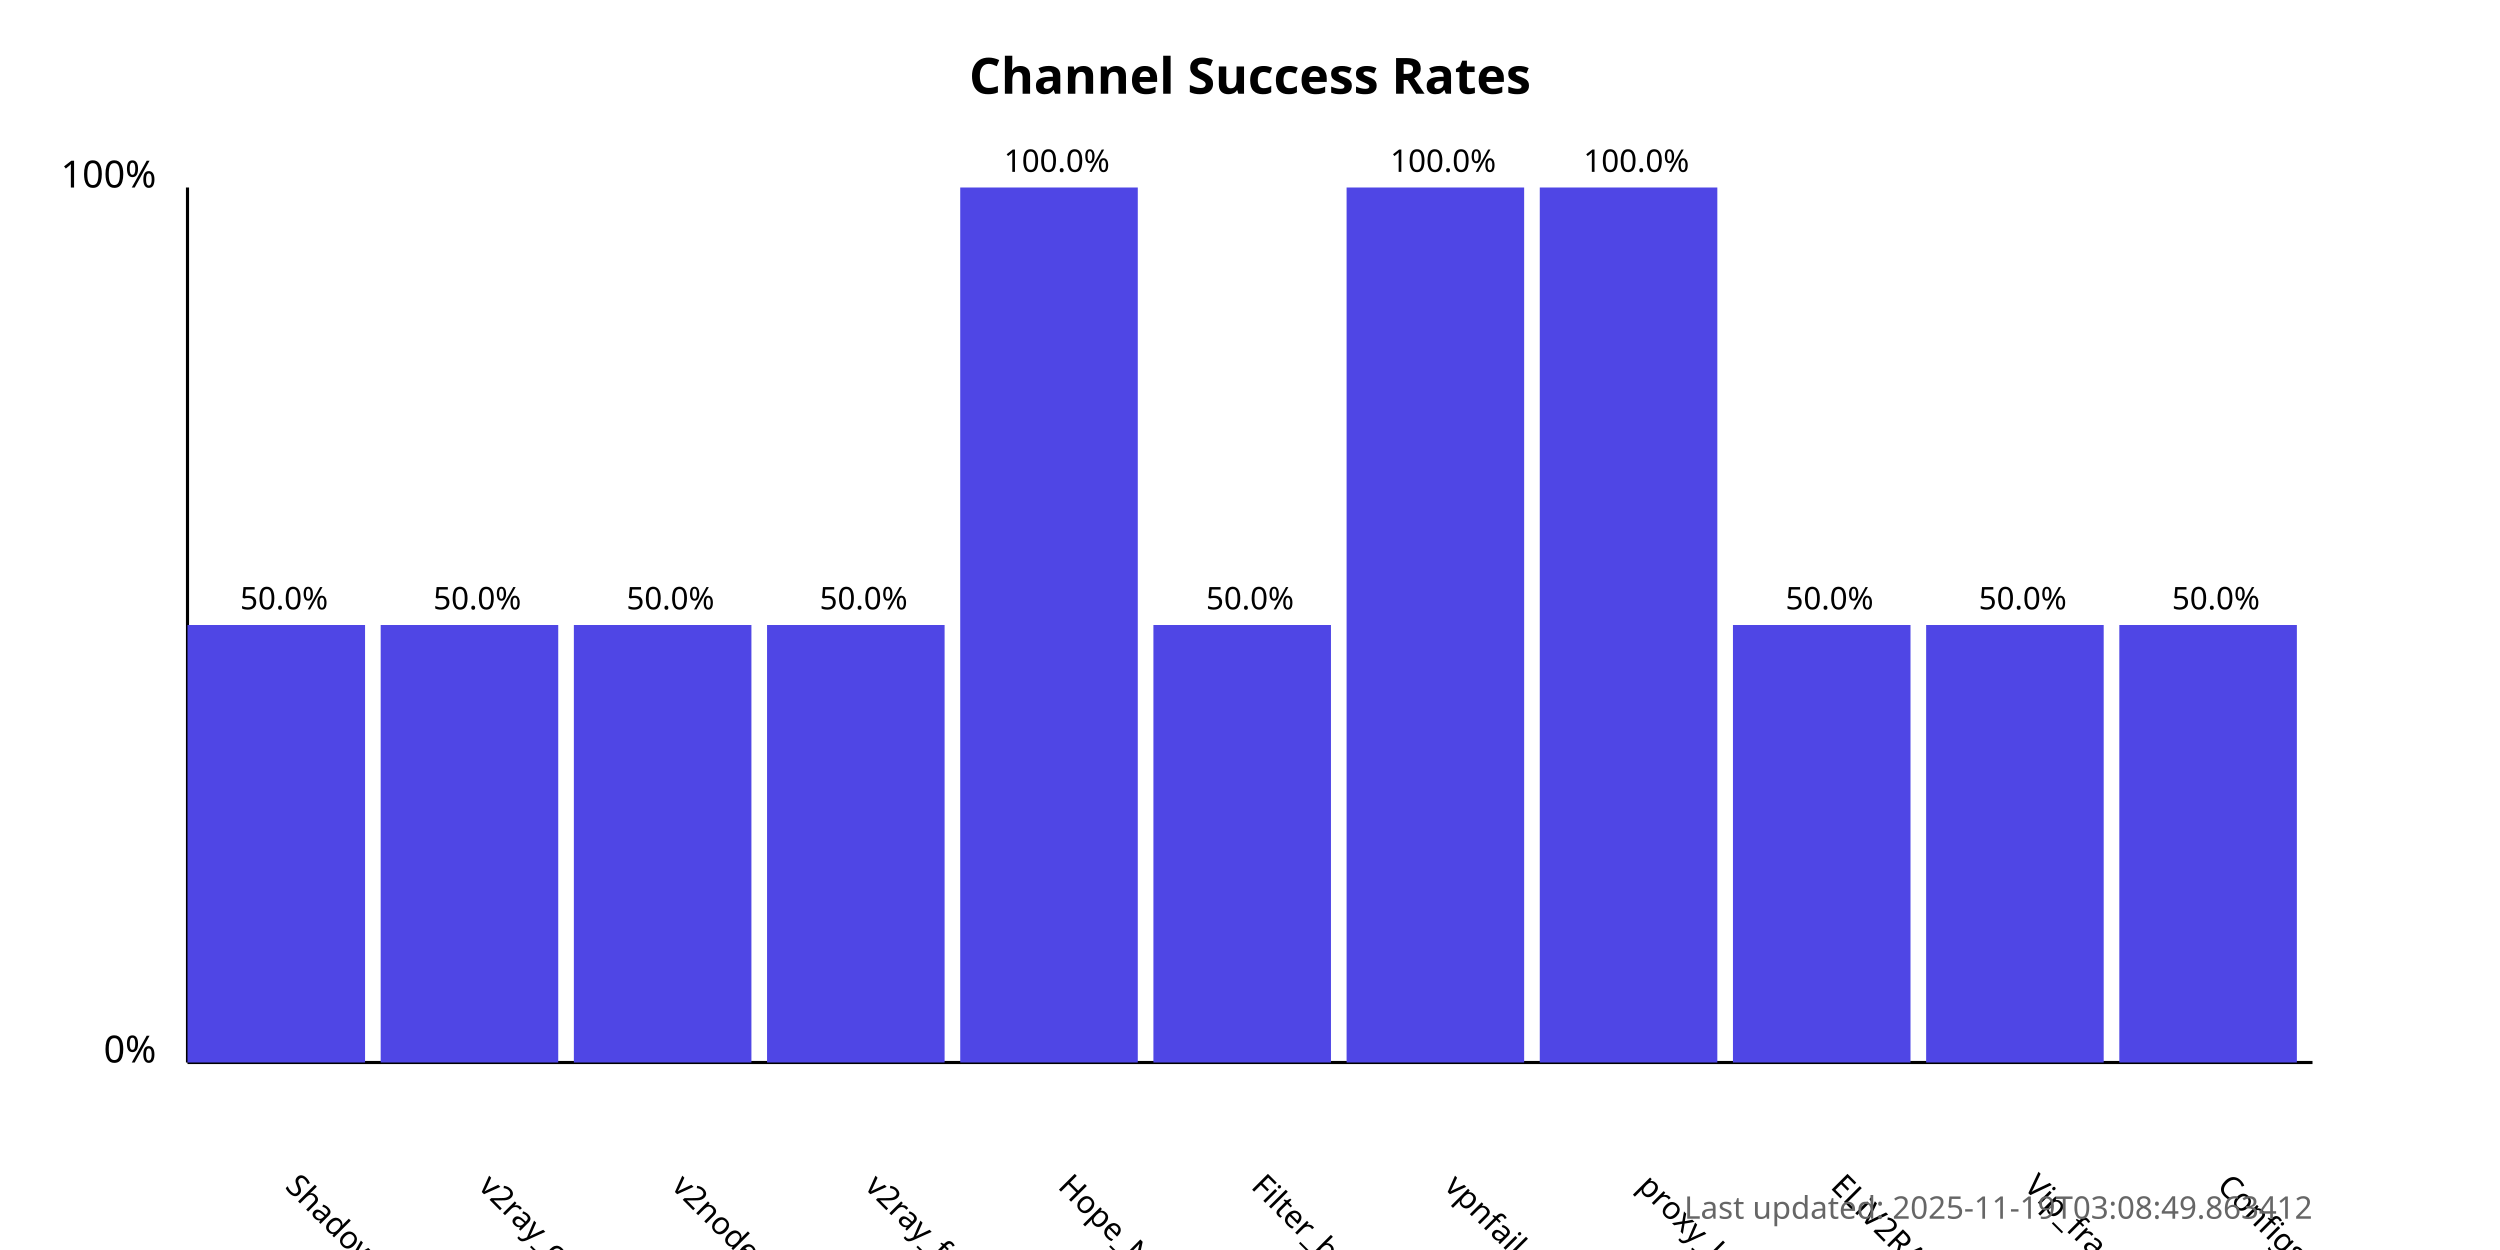
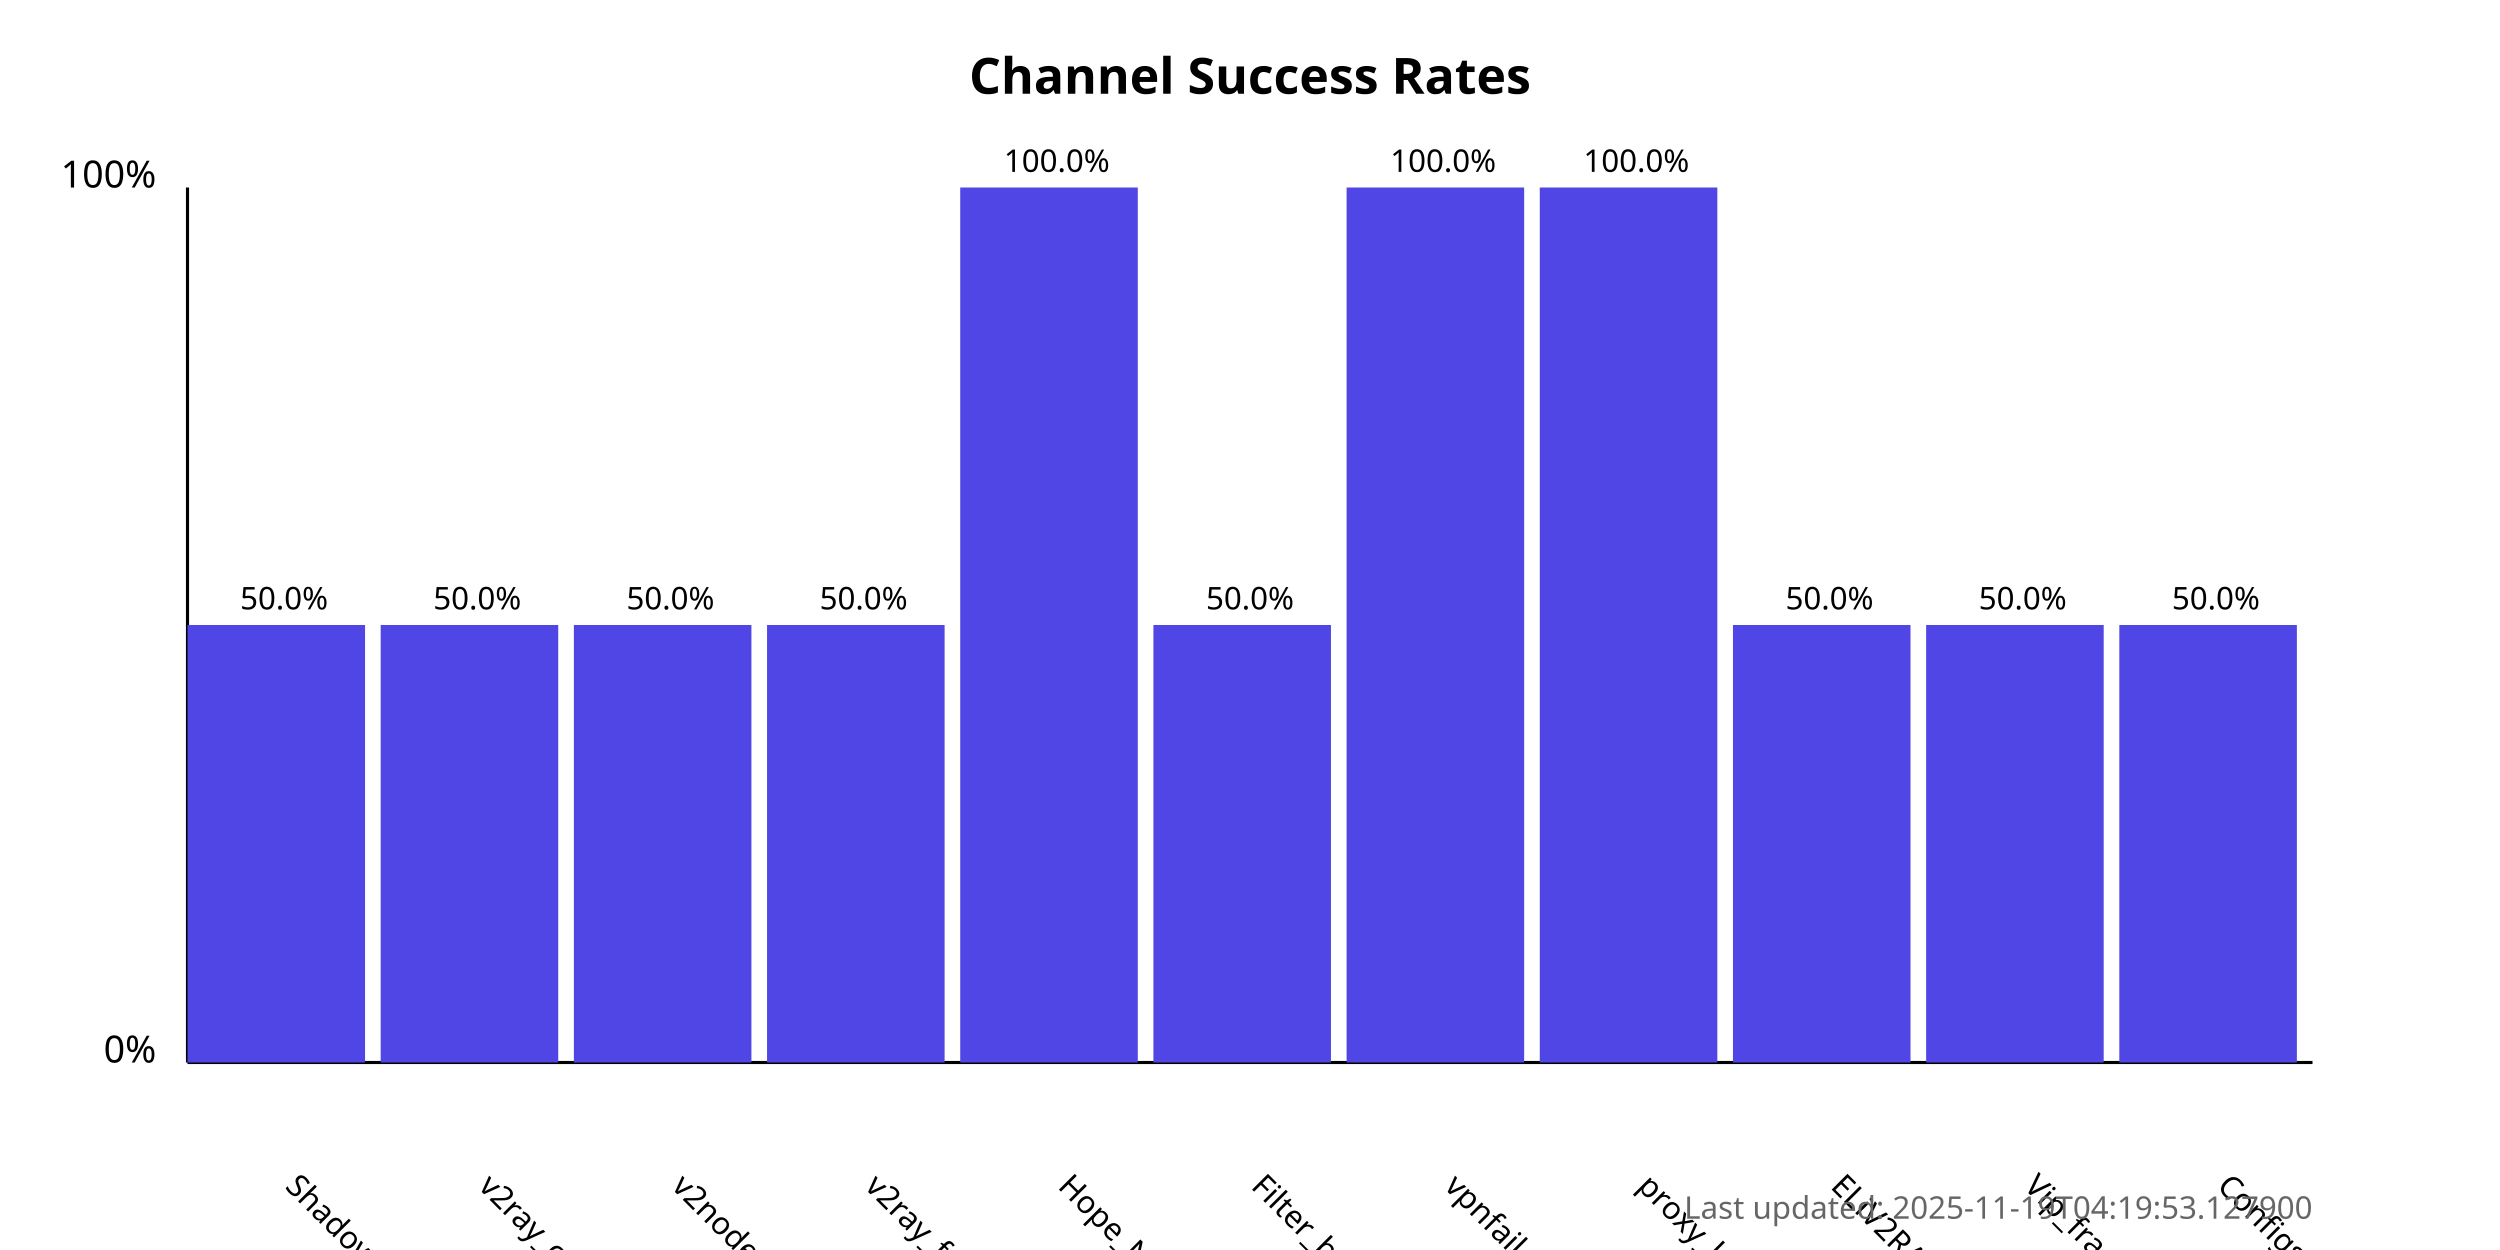
<svg xmlns="http://www.w3.org/2000/svg" width="800" height="400">
  <style>
            .chart-title { font: bold 16px sans-serif; }
            .axis-label { font: 12px sans-serif; }
            .tick-label { font: 10px sans-serif; }
            .bar { fill: #4f46e5; }
            .bar:hover { fill: #6366f1; }
            .timestamp { font: 10px sans-serif; fill: #666; }
        </style>
  <text x="400.0" y="30" text-anchor="middle" class="chart-title">
            Channel Success Rates
        </text>
  <line x1="60" y1="340" x2="60" y2="60" stroke="black" stroke-width="1" />
  <line x1="60" y1="340" x2="740" y2="340" stroke="black" stroke-width="1" />
  <text x="50" y="340" text-anchor="end" class="axis-label">0%</text>
  <text x="50" y="60" text-anchor="end" class="axis-label">100%</text>
  <g>
    <rect x="60" y="200.0" width="56.818" height="140.0" class="bar" />
    <text x="90.909" y="380" transform="rotate(45, 90.90909, 380)" text-anchor="start" class="tick-label">
                ShadowProxy66
            </text>
    <text x="90.909" y="195.0" text-anchor="middle" class="tick-label">
                50.0%
            </text>
  </g>
  <g>
    <rect x="121.818" y="200.0" width="56.818" height="140.0" class="bar" />
    <text x="152.727" y="380" transform="rotate(45, 152.7273, 380)" text-anchor="start" class="tick-label">
                v2ray_configs_pool
            </text>
    <text x="152.727" y="195.0" text-anchor="middle" class="tick-label">
                50.0%
            </text>
  </g>
  <g>
    <rect x="183.636" y="200.0" width="56.818" height="140.0" class="bar" />
    <text x="214.545" y="380" transform="rotate(45, 214.5455, 380)" text-anchor="start" class="tick-label">
                v2nodes
            </text>
    <text x="214.545" y="195.0" text-anchor="middle" class="tick-label">
                50.0%
            </text>
  </g>
  <g>
    <rect x="245.455" y="200.0" width="56.818" height="140.0" class="bar" />
    <text x="276.364" y="380" transform="rotate(45, 276.3636, 380)" text-anchor="start" class="tick-label">
                v2ray_free_conf
            </text>
    <text x="276.364" y="195.0" text-anchor="middle" class="tick-label">
                50.0%
            </text>
  </g>
  <g>
    <rect x="307.273" y="60.0" width="56.818" height="280.0" class="bar" />
    <text x="338.182" y="380" transform="rotate(45, 338.1818, 380)" text-anchor="start" class="tick-label">
                Hope_Net
            </text>
    <text x="338.182" y="55.0" text-anchor="middle" class="tick-label">
                100.0%
            </text>
  </g>
  <g>
    <rect x="369.091" y="200.0" width="56.818" height="140.0" class="bar" />
    <text x="400.0" y="380" transform="rotate(45, 400.0, 380)" text-anchor="start" class="tick-label">
                Filter_breaker
            </text>
    <text x="400.0" y="195.0" text-anchor="middle" class="tick-label">
                50.0%
            </text>
  </g>
  <g>
    <rect x="430.909" y="60.0" width="56.818" height="280.0" class="bar" />
    <text x="461.818" y="380" transform="rotate(45, 461.8182, 380)" text-anchor="start" class="tick-label">
                vpnfail_vless
            </text>
    <text x="461.818" y="55.0" text-anchor="middle" class="tick-label">
                100.0%
            </text>
  </g>
  <g>
    <rect x="492.727" y="60.0" width="56.818" height="280.0" class="bar" />
    <text x="523.636" y="380" transform="rotate(45, 523.6364, 380)" text-anchor="start" class="tick-label">
                proxy_kafee
            </text>
    <text x="523.636" y="55.0" text-anchor="middle" class="tick-label">
                100.0%
            </text>
  </g>
  <g>
    <rect x="554.545" y="200.0" width="56.818" height="140.0" class="bar" />
    <text x="585.455" y="380" transform="rotate(45, 585.4545, 380)" text-anchor="start" class="tick-label">
                ELiV2RAY
            </text>
    <text x="585.455" y="195.0" text-anchor="middle" class="tick-label">
                50.0%
            </text>
  </g>
  <g>
    <rect x="616.364" y="200.0" width="56.818" height="140.0" class="bar" />
    <text x="647.273" y="380" transform="rotate(45, 647.2727, 380)" text-anchor="start" class="tick-label">
                Vip_fragment_v2ray
            </text>
    <text x="647.273" y="195.0" text-anchor="middle" class="tick-label">
                50.0%
            </text>
  </g>
  <g>
    <rect x="678.182" y="200.0" width="56.818" height="140.0" class="bar" />
    <text x="709.091" y="380" transform="rotate(45, 709.0909, 380)" text-anchor="start" class="tick-label">
                ConfigsHubPlus
            </text>
    <text x="709.091" y="195.0" text-anchor="middle" class="tick-label">
                50.0%
            </text>
  </g>
  <text x="740" y="390" text-anchor="end" class="timestamp">
-             Last updated: 2025-11-19T03:08:49.863412
+             Last updated: 2025-11-19T04:19:53.127900
        </text>
</svg>
